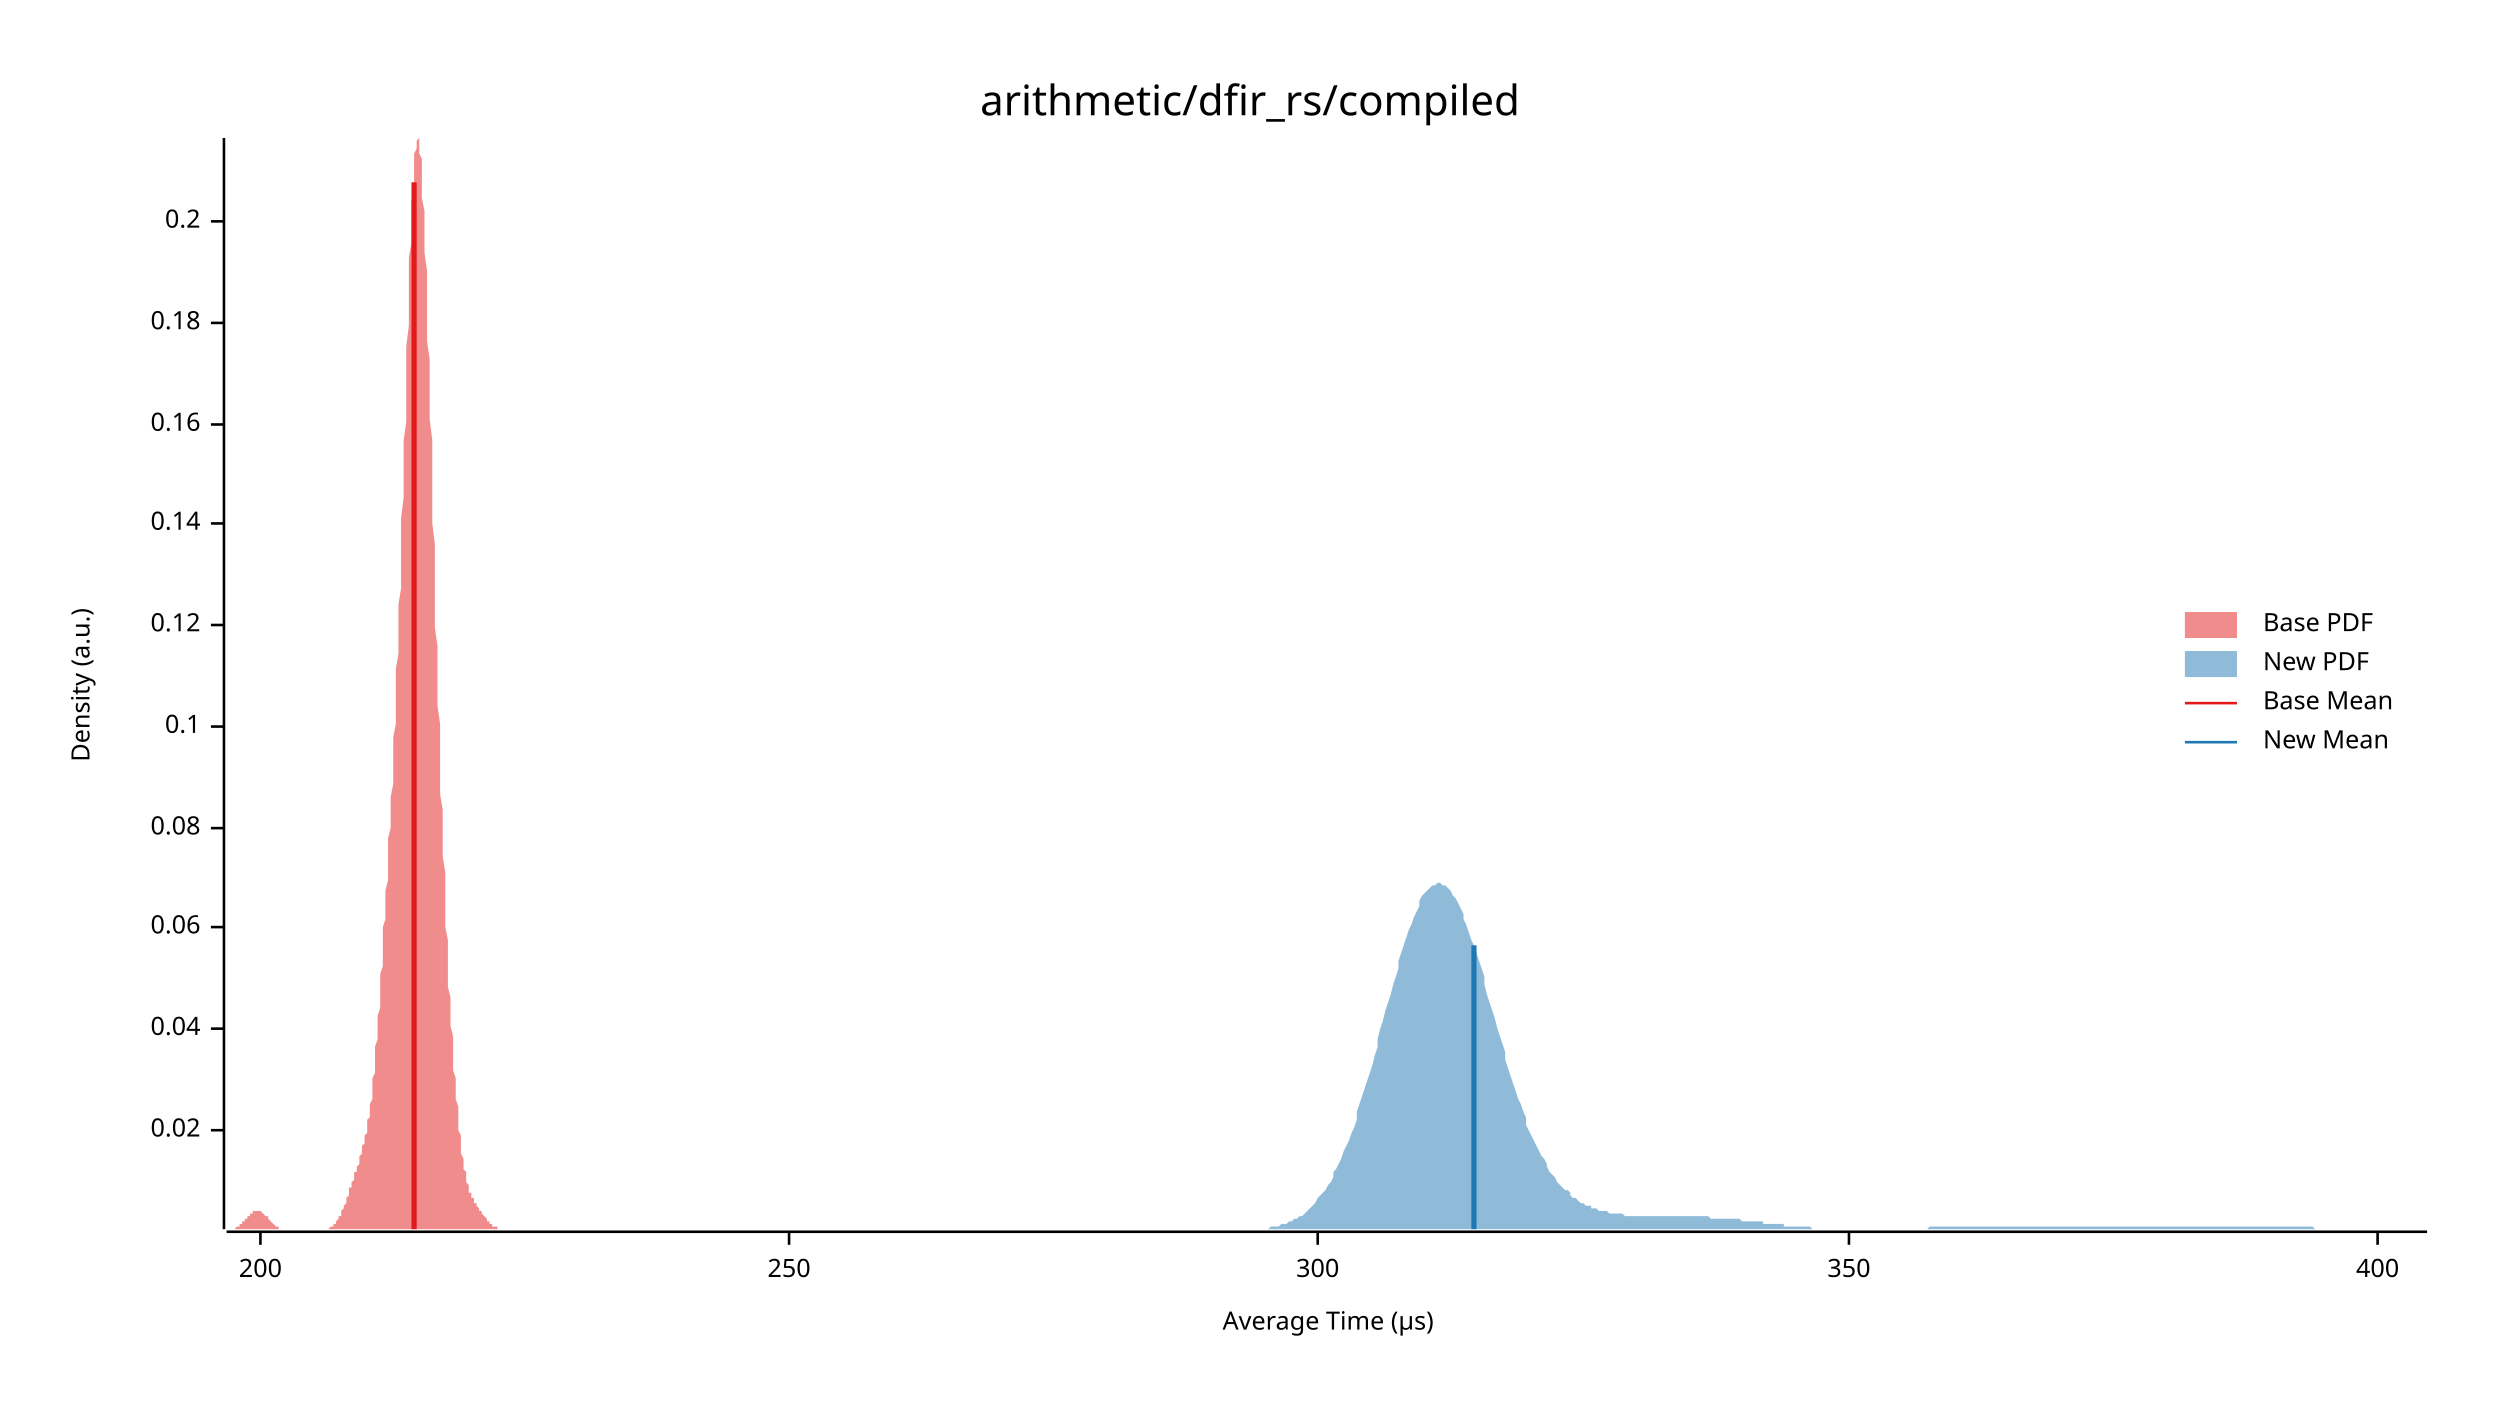
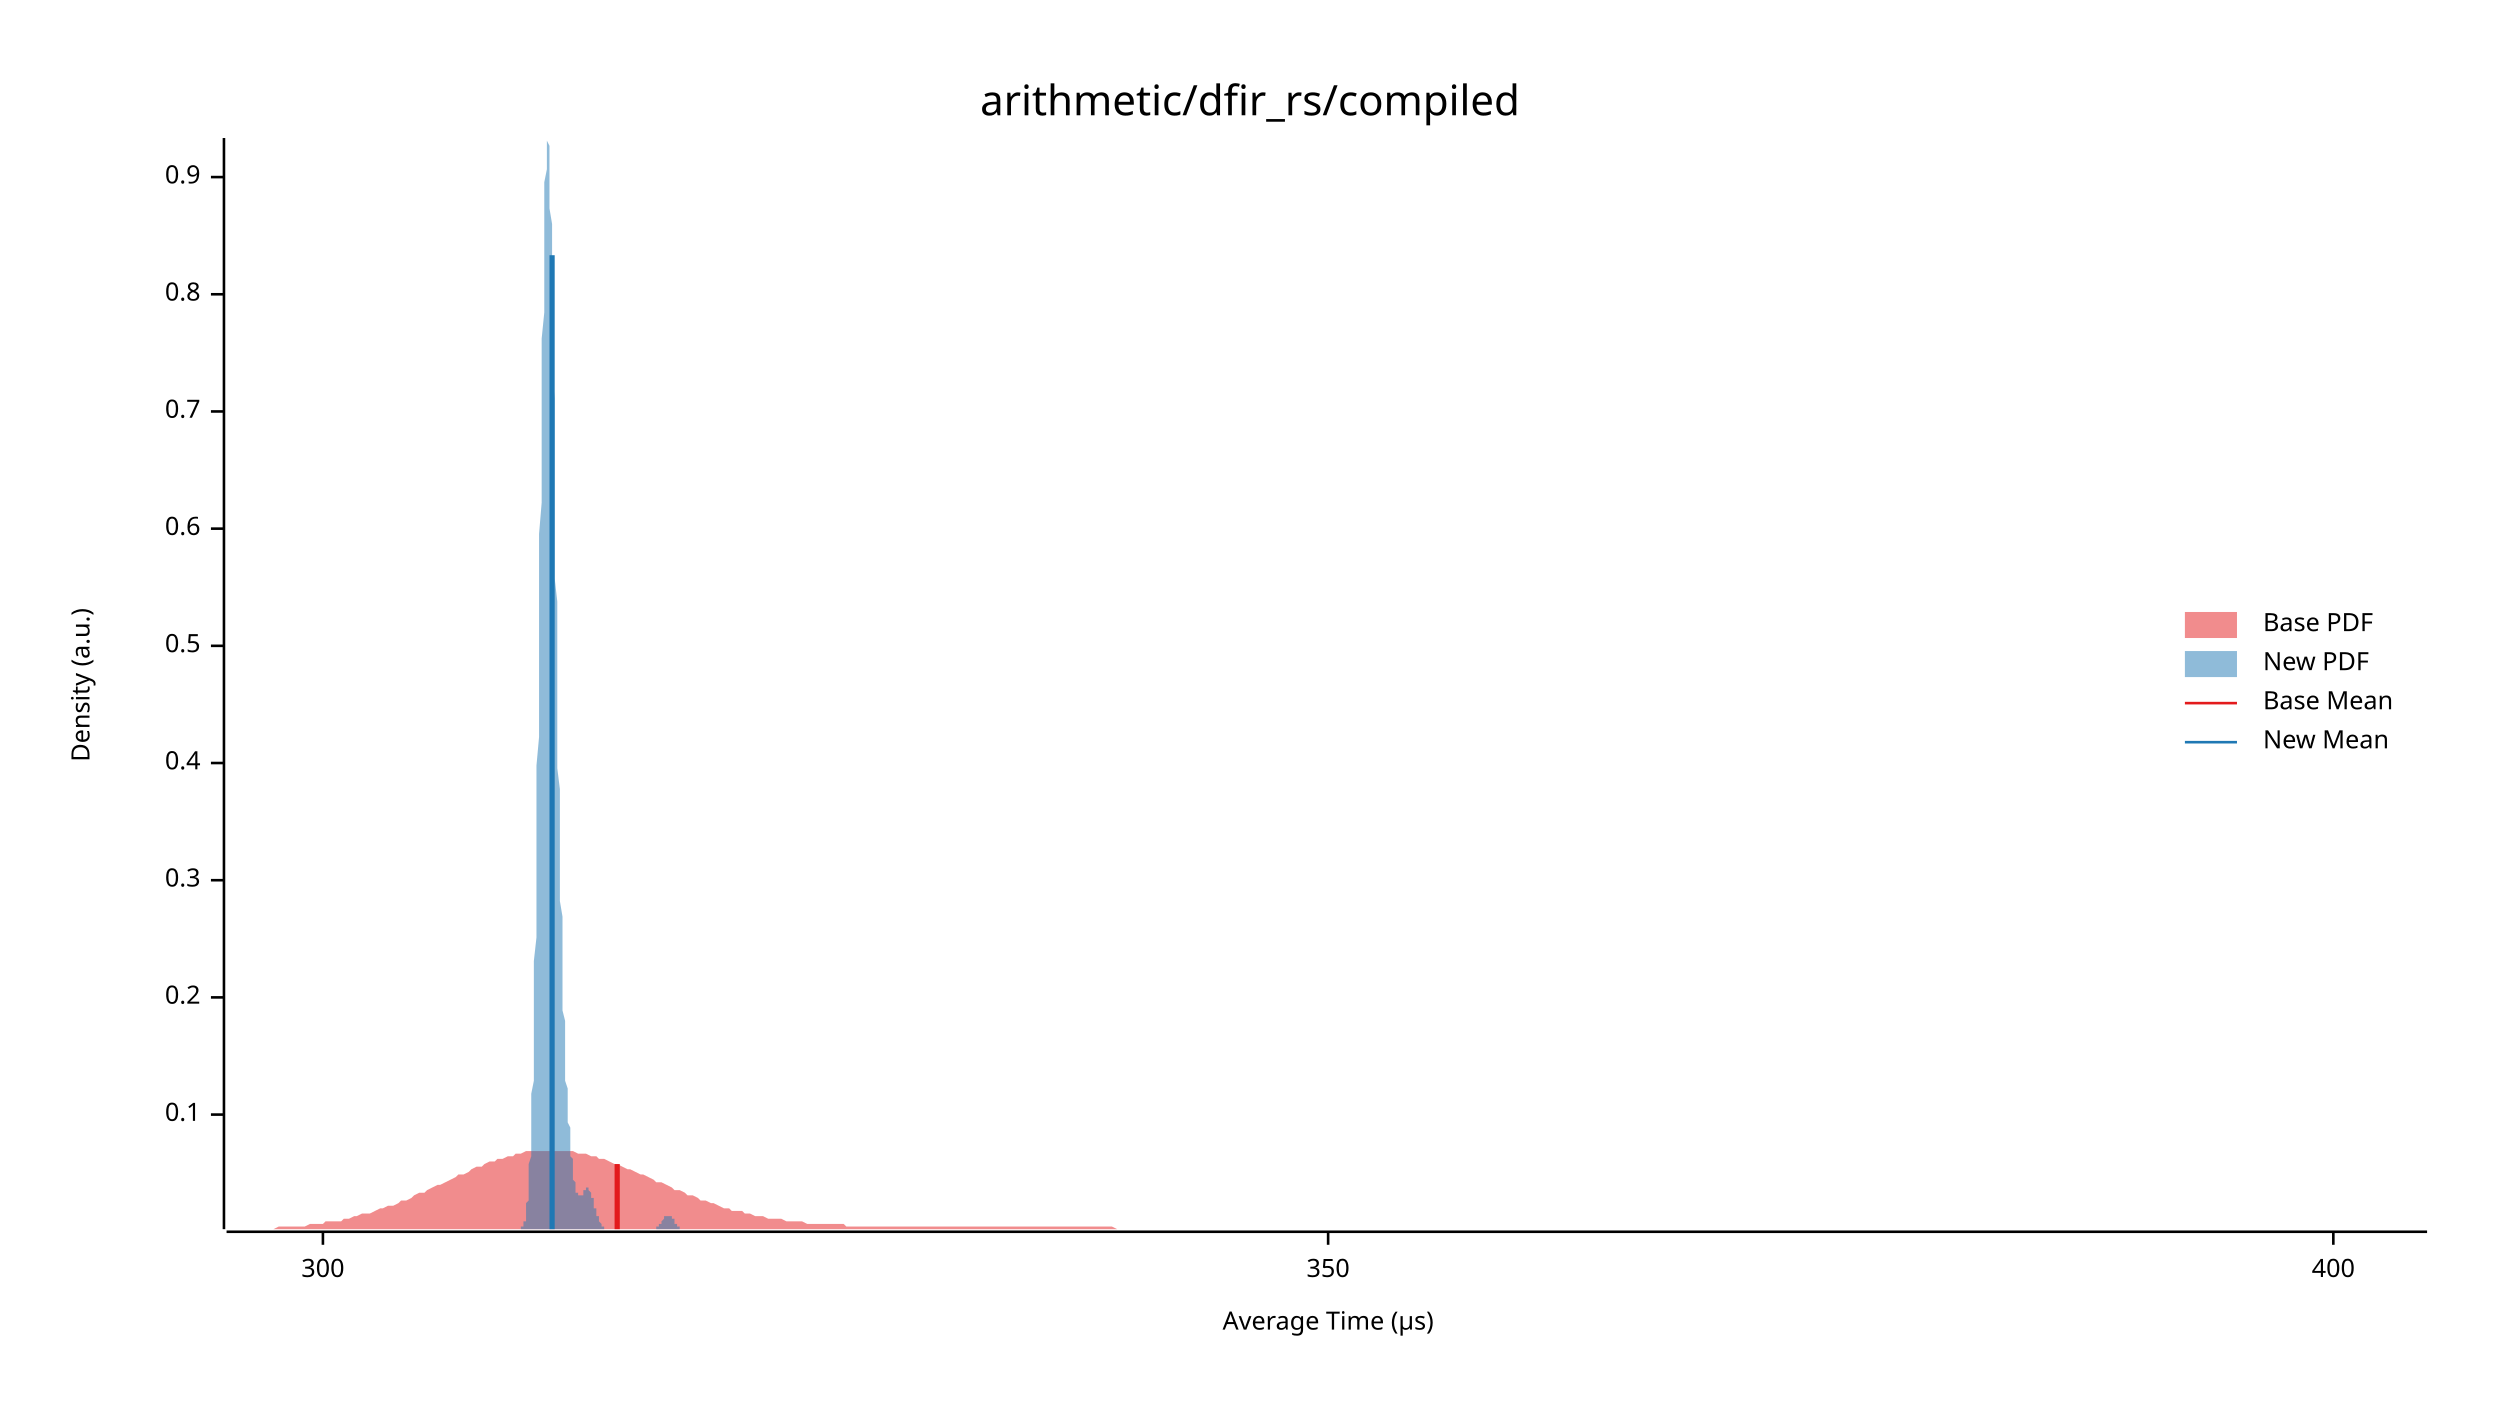
<svg xmlns="http://www.w3.org/2000/svg" width="960" height="540" viewBox="0 0 960 540">
  <text x="480" y="32" dy="0.76em" text-anchor="middle" font-family="sans-serif" font-size="16.129" opacity="1" fill="#000000">
arithmetic/dfir_rs/compiled
</text>
  <text x="27" y="263" dy="0.76em" text-anchor="middle" font-family="sans-serif" font-size="9.677" opacity="1" fill="#000000" transform="rotate(270, 27, 263)">
Density (a.u.)
</text>
  <text x="510" y="513" dy="-0.5ex" text-anchor="middle" font-family="sans-serif" font-size="9.677" opacity="1" fill="#000000">
Average Time (µs)
</text>
  <polyline fill="none" opacity="1" stroke="#000000" stroke-width="1" points="86,53 86,472 " />
-   <text x="77" y="434" dy="0.5ex" text-anchor="end" font-family="sans-serif" font-size="9.677" opacity="1" fill="#000000">
- 0.02
- </text>
-   <polyline fill="none" opacity="1" stroke="#000000" stroke-width="1" points="81,434 86,434 " />
-   <text x="77" y="395" dy="0.5ex" text-anchor="end" font-family="sans-serif" font-size="9.677" opacity="1" fill="#000000">
- 0.04
- </text>
-   <polyline fill="none" opacity="1" stroke="#000000" stroke-width="1" points="81,395 86,395 " />
-   <text x="77" y="356" dy="0.5ex" text-anchor="end" font-family="sans-serif" font-size="9.677" opacity="1" fill="#000000">
- 0.06
- </text>
-   <polyline fill="none" opacity="1" stroke="#000000" stroke-width="1" points="81,356 86,356 " />
-   <text x="77" y="318" dy="0.5ex" text-anchor="end" font-family="sans-serif" font-size="9.677" opacity="1" fill="#000000">
- 0.08
- </text>
-   <polyline fill="none" opacity="1" stroke="#000000" stroke-width="1" points="81,318 86,318 " />
-   <text x="77" y="279" dy="0.5ex" text-anchor="end" font-family="sans-serif" font-size="9.677" opacity="1" fill="#000000">
+   <text x="77" y="428" dy="0.5ex" text-anchor="end" font-family="sans-serif" font-size="9.677" opacity="1" fill="#000000">
0.1
</text>
-   <polyline fill="none" opacity="1" stroke="#000000" stroke-width="1" points="81,279 86,279 " />
-   <text x="77" y="240" dy="0.5ex" text-anchor="end" font-family="sans-serif" font-size="9.677" opacity="1" fill="#000000">
- 0.12
- </text>
-   <polyline fill="none" opacity="1" stroke="#000000" stroke-width="1" points="81,240 86,240 " />
-   <text x="77" y="201" dy="0.5ex" text-anchor="end" font-family="sans-serif" font-size="9.677" opacity="1" fill="#000000">
- 0.14
- </text>
-   <polyline fill="none" opacity="1" stroke="#000000" stroke-width="1" points="81,201 86,201 " />
-   <text x="77" y="163" dy="0.5ex" text-anchor="end" font-family="sans-serif" font-size="9.677" opacity="1" fill="#000000">
- 0.16
- </text>
-   <polyline fill="none" opacity="1" stroke="#000000" stroke-width="1" points="81,163 86,163 " />
-   <text x="77" y="124" dy="0.5ex" text-anchor="end" font-family="sans-serif" font-size="9.677" opacity="1" fill="#000000">
- 0.18
- </text>
-   <polyline fill="none" opacity="1" stroke="#000000" stroke-width="1" points="81,124 86,124 " />
-   <text x="77" y="85" dy="0.5ex" text-anchor="end" font-family="sans-serif" font-size="9.677" opacity="1" fill="#000000">
+   <polyline fill="none" opacity="1" stroke="#000000" stroke-width="1" points="81,428 86,428 " />
+   <text x="77" y="383" dy="0.5ex" text-anchor="end" font-family="sans-serif" font-size="9.677" opacity="1" fill="#000000">
0.2
</text>
-   <polyline fill="none" opacity="1" stroke="#000000" stroke-width="1" points="81,85 86,85 " />
+   <polyline fill="none" opacity="1" stroke="#000000" stroke-width="1" points="81,383 86,383 " />
+   <text x="77" y="338" dy="0.5ex" text-anchor="end" font-family="sans-serif" font-size="9.677" opacity="1" fill="#000000">
+ 0.3
+ </text>
+   <polyline fill="none" opacity="1" stroke="#000000" stroke-width="1" points="81,338 86,338 " />
+   <text x="77" y="293" dy="0.5ex" text-anchor="end" font-family="sans-serif" font-size="9.677" opacity="1" fill="#000000">
+ 0.4
+ </text>
+   <polyline fill="none" opacity="1" stroke="#000000" stroke-width="1" points="81,293 86,293 " />
+   <text x="77" y="248" dy="0.5ex" text-anchor="end" font-family="sans-serif" font-size="9.677" opacity="1" fill="#000000">
+ 0.5
+ </text>
+   <polyline fill="none" opacity="1" stroke="#000000" stroke-width="1" points="81,248 86,248 " />
+   <text x="77" y="203" dy="0.5ex" text-anchor="end" font-family="sans-serif" font-size="9.677" opacity="1" fill="#000000">
+ 0.6
+ </text>
+   <polyline fill="none" opacity="1" stroke="#000000" stroke-width="1" points="81,203 86,203 " />
+   <text x="77" y="158" dy="0.5ex" text-anchor="end" font-family="sans-serif" font-size="9.677" opacity="1" fill="#000000">
+ 0.7
+ </text>
+   <polyline fill="none" opacity="1" stroke="#000000" stroke-width="1" points="81,158 86,158 " />
+   <text x="77" y="113" dy="0.5ex" text-anchor="end" font-family="sans-serif" font-size="9.677" opacity="1" fill="#000000">
+ 0.8
+ </text>
+   <polyline fill="none" opacity="1" stroke="#000000" stroke-width="1" points="81,113 86,113 " />
+   <text x="77" y="68" dy="0.5ex" text-anchor="end" font-family="sans-serif" font-size="9.677" opacity="1" fill="#000000">
+ 0.9
+ </text>
+   <polyline fill="none" opacity="1" stroke="#000000" stroke-width="1" points="81,68 86,68 " />
  <polyline fill="none" opacity="1" stroke="#000000" stroke-width="1" points="87,473 932,473 " />
-   <text x="100" y="483" dy="0.76em" text-anchor="middle" font-family="sans-serif" font-size="9.677" opacity="1" fill="#000000">
- 200
- </text>
-   <polyline fill="none" opacity="1" stroke="#000000" stroke-width="1" points="100,473 100,478 " />
-   <text x="303" y="483" dy="0.76em" text-anchor="middle" font-family="sans-serif" font-size="9.677" opacity="1" fill="#000000">
- 250
- </text>
-   <polyline fill="none" opacity="1" stroke="#000000" stroke-width="1" points="303,473 303,478 " />
-   <text x="506" y="483" dy="0.76em" text-anchor="middle" font-family="sans-serif" font-size="9.677" opacity="1" fill="#000000">
+   <text x="124" y="483" dy="0.76em" text-anchor="middle" font-family="sans-serif" font-size="9.677" opacity="1" fill="#000000">
300
</text>
-   <polyline fill="none" opacity="1" stroke="#000000" stroke-width="1" points="506,473 506,478 " />
-   <text x="710" y="483" dy="0.76em" text-anchor="middle" font-family="sans-serif" font-size="9.677" opacity="1" fill="#000000">
+   <polyline fill="none" opacity="1" stroke="#000000" stroke-width="1" points="124,473 124,478 " />
+   <text x="510" y="483" dy="0.76em" text-anchor="middle" font-family="sans-serif" font-size="9.677" opacity="1" fill="#000000">
350
</text>
-   <polyline fill="none" opacity="1" stroke="#000000" stroke-width="1" points="710,473 710,478 " />
-   <text x="913" y="483" dy="0.76em" text-anchor="middle" font-family="sans-serif" font-size="9.677" opacity="1" fill="#000000">
+   <polyline fill="none" opacity="1" stroke="#000000" stroke-width="1" points="510,473 510,478 " />
+   <text x="896" y="483" dy="0.76em" text-anchor="middle" font-family="sans-serif" font-size="9.677" opacity="1" fill="#000000">
400
</text>
-   <polyline fill="none" opacity="1" stroke="#000000" stroke-width="1" points="913,473 913,478 " />
-   <polygon opacity="0.5" fill="#E31A1C" points="87,472 87,472 87,472 87,472 87,472 88,472 88,472 88,472 88,472 88,472 89,472 89,472 89,472 89,472 90,472 90,472 90,472 90,472 90,472 91,471 91,471 91,471 91,471 91,471 92,471 92,471 92,470 92,470 93,470 93,470 93,470 93,469 93,469 94,469 94,469 94,469 94,468 95,468 95,468 95,468 95,467 95,467 96,467 96,467 96,466 96,466 96,466 97,466 97,466 97,465 97,465 98,465 98,465 98,465 98,465 98,465 99,465 99,465 99,465 99,465 100,465 100,465 100,465 100,465 100,465 101,466 101,466 101,466 101,466 101,466 102,467 102,467 102,467 102,467 103,467 103,468 103,468 103,468 103,468 104,469 104,469 104,469 104,469 105,470 105,470 105,470 105,470 105,470 106,471 106,471 106,471 106,471 106,471 107,471 107,471 107,471 107,472 108,472 108,472 108,472 108,472 108,472 109,472 109,472 109,472 109,472 110,472 110,472 110,472 110,472 110,472 111,472 111,472 111,472 111,472 111,472 112,472 112,472 112,472 112,472 113,472 113,472 113,472 113,472 113,472 114,472 114,472 114,472 114,472 115,472 115,472 115,472 115,472 115,472 116,472 116,472 116,472 116,472 116,472 117,472 117,472 117,472 117,472 118,472 118,472 118,472 118,472 118,472 119,472 119,472 119,472 119,472 119,472 120,472 120,472 120,472 120,472 121,472 121,472 121,472 121,472 121,472 122,472 122,472 122,472 122,472 123,472 123,472 123,472 123,472 123,472 124,472 124,472 124,472 124,472 124,472 125,472 125,472 125,472 125,472 126,472 126,472 126,472 126,472 126,472 127,471 127,471 127,471 127,471 128,471 128,471 128,470 128,470 128,470 129,470 129,469 129,469 129,469 129,469 130,468 130,468 130,467 130,467 131,467 131,466 131,466 131,465 131,465 132,464 132,464 132,463 132,463 133,462 133,461 133,461 133,460 133,460 134,459 134,458 134,458 134,457 134,456 135,456 135,455 135,454 135,454 136,453 136,452 136,452 136,451 136,450 137,450 137,449 137,448 137,448 138,447 138,446 138,445 138,445 138,444 139,443 139,442 139,442 139,441 139,440 140,439 140,438 140,437 140,436 141,435 141,434 141,433 141,432 141,430 142,429 142,427 142,426 142,424 143,422 143,420 143,418 143,416 143,414 144,412 144,410 144,407 144,405 144,402 145,399 145,396 145,393 145,390 146,387 146,384 146,381 146,378 146,374 147,371 147,367 147,364 147,360 147,356 148,353 148,349 148,345 148,342 149,338 149,334 149,330 149,326 149,322 150,318 150,314 150,310 150,306 151,301 151,297 151,292 151,288 151,283 152,278 152,273 152,268 152,262 152,257 153,251 153,245 153,239 153,232 154,226 154,219 154,213 154,206 154,199 155,191 155,184 155,177 155,169 156,162 156,155 156,147 156,140 156,133 157,125 157,118 157,112 157,105 157,99 158,93 158,87 158,82 158,77 159,73 159,68 159,65 159,62 159,59 160,57 160,55 160,54 160,54 161,53 161,54 161,55 161,57 161,59 162,61 162,64 162,68 162,72 162,76 163,81 163,86 163,91 163,97 164,104 164,110 164,117 164,124 164,131 165,138 165,146 165,154 165,161 166,169 166,177 166,185 166,193 166,201 167,209 167,217 167,225 167,233 167,241 168,248 168,256 168,263 168,271 169,278 169,285 169,292 169,298 169,305 170,311 170,317 170,323 170,329 171,335 171,340 171,346 171,351 171,356 172,361 172,366 172,370 172,374 172,379 173,383 173,387 173,391 173,394 174,398 174,401 174,405 174,408 174,411 175,414 175,417 175,420 175,422 176,425 176,427 176,430 176,432 176,434 177,436 177,438 177,440 177,441 177,443 178,445 178,446 178,448 178,449 179,450 179,451 179,452 179,453 179,454 180,455 180,456 180,457 180,457 180,458 181,458 181,459 181,459 181,460 182,460 182,461 182,461 182,462 182,462 183,462 183,463 183,463 183,463 184,464 184,464 184,464 184,464 184,465 185,465 185,465 185,466 185,466 185,466 186,467 186,467 186,467 186,467 187,468 187,468 187,468 187,468 187,469 188,469 188,469 188,469 188,470 189,470 189,470 189,470 189,470 189,471 190,471 190,471 190,471 190,471 190,471 191,471 191,472 191,472 191,472 192,472 192,472 192,472 192,472 192,472 193,472 193,472 193,472 193,472 194,472 194,472 194,472 194,472 194,472 195,472 195,472 195,472 87,472 " />
-   <polygon opacity="0.5" fill="#1F78B4" points="487,472 488,471 488,471 489,471 490,471 491,471 492,470 493,470 494,470 495,469 496,469 496,469 497,468 498,468 499,467 500,467 501,466 502,465 503,464 504,463 504,463 505,462 506,460 507,459 508,458 509,457 510,455 511,454 512,452 512,450 513,449 514,447 515,445 516,442 517,440 518,438 519,435 520,433 521,430 521,427 522,424 523,421 524,418 525,415 526,412 527,409 528,405 529,402 529,399 530,395 531,392 532,388 533,385 534,382 535,378 536,375 537,372 537,369 538,366 539,363 540,360 541,357 542,355 543,352 544,350 545,348 545,346 546,344 547,343 548,342 549,341 550,340 551,340 552,339 553,339 553,339 554,340 555,340 556,341 557,342 558,344 559,345 560,347 561,349 562,351 562,353 563,355 564,358 565,361 566,363 567,366 568,369 569,372 570,375 570,378 571,382 572,385 573,388 574,391 575,395 576,398 577,401 578,404 578,407 579,410 580,413 581,416 582,419 583,422 584,424 585,427 586,429 586,432 587,434 588,436 589,438 590,440 591,442 592,444 593,445 594,447 594,448 595,450 596,451 597,452 598,454 599,455 600,456 601,457 602,457 603,458 603,459 604,460 605,460 606,461 607,462 608,462 609,463 610,463 611,463 611,464 612,464 613,464 614,465 615,465 616,465 617,465 618,466 619,466 619,466 620,466 621,466 622,466 623,466 624,467 625,467 626,467 627,467 627,467 628,467 629,467 630,467 631,467 632,467 633,467 634,467 635,467 636,467 636,467 637,467 638,467 639,467 640,467 641,467 642,467 643,467 644,467 644,467 645,467 646,467 647,467 648,467 649,467 650,467 651,467 652,467 652,467 653,467 654,467 655,467 656,467 657,468 658,468 659,468 660,468 660,468 661,468 662,468 663,468 664,468 665,468 666,468 667,468 668,468 668,468 669,469 670,469 671,469 672,469 673,469 674,469 675,469 676,469 677,469 677,470 678,470 679,470 680,470 681,470 682,470 683,470 684,470 685,470 685,471 686,471 687,471 688,471 689,471 690,471 691,471 692,471 693,471 693,471 694,471 695,471 696,472 697,472 698,472 699,472 700,472 701,472 701,472 702,472 703,472 704,472 705,472 706,472 707,472 708,472 709,472 710,472 710,472 711,472 712,472 713,472 714,472 715,472 716,472 717,472 718,472 718,472 719,472 720,472 721,472 722,472 723,472 724,472 725,472 726,472 726,472 727,472 728,472 729,472 730,472 731,472 732,472 733,472 734,472 734,472 735,472 736,472 737,472 738,472 739,472 740,472 741,471 742,471 742,471 743,471 744,471 745,471 746,471 747,471 748,471 749,471 750,471 751,471 751,471 752,471 753,471 754,471 755,471 756,471 757,471 758,471 759,471 759,471 760,471 761,471 762,471 763,471 764,471 765,471 766,471 767,471 767,471 768,471 769,471 770,471 771,471 772,471 773,471 774,471 775,471 775,471 776,471 777,471 778,471 779,471 780,471 781,471 782,471 783,471 784,471 784,471 785,471 786,471 787,471 788,471 789,471 790,471 791,471 792,471 792,471 793,471 794,471 795,471 796,471 797,471 798,471 799,471 800,471 800,471 801,471 802,471 803,471 804,471 805,471 806,471 807,471 808,471 808,471 809,471 810,471 811,471 812,471 813,471 814,471 815,471 816,471 816,471 817,471 818,471 819,471 820,471 821,471 822,471 823,471 824,471 825,471 825,471 826,471 827,471 828,471 829,471 830,471 831,471 832,471 833,471 833,471 834,471 835,471 836,471 837,471 838,471 839,471 840,471 841,471 841,471 842,471 843,471 844,471 845,471 846,471 847,471 848,471 849,471 849,471 850,471 851,471 852,471 853,471 854,471 855,471 856,471 857,471 858,471 858,471 859,471 860,471 861,471 862,471 863,471 864,471 865,471 866,471 866,471 867,471 868,471 869,471 870,471 871,471 872,471 873,471 874,471 874,471 875,471 876,471 877,471 878,471 879,471 880,471 881,471 882,471 882,471 883,471 884,471 885,471 886,471 887,471 888,471 889,472 890,472 890,472 891,472 892,472 893,472 894,472 895,472 896,472 897,472 898,472 899,472 899,472 900,472 901,472 902,472 903,472 904,472 905,472 906,472 907,472 907,472 908,472 909,472 910,472 911,472 912,472 913,472 914,472 915,472 915,472 916,472 917,472 918,472 919,472 920,472 921,472 922,472 923,472 923,472 924,472 925,472 926,472 927,472 928,472 929,472 930,472 931,472 932,472 932,472 487,472 " />
-   <polyline fill="none" opacity="1" stroke="#E31A1C" stroke-width="2" points="159,472 159,70 " />
-   <polyline fill="none" opacity="1" stroke="#1F78B4" stroke-width="2" points="566,472 566,363 " />
+   <polyline fill="none" opacity="1" stroke="#000000" stroke-width="1" points="896,473 896,478 " />
+   <polygon opacity="0.5" fill="#E31A1C" points="87,472 88,472 90,472 92,472 93,472 95,472 97,472 98,472 100,472 102,472 103,472 105,472 107,471 109,471 110,471 112,471 114,471 115,471 117,471 119,470 120,470 122,470 124,470 125,469 127,469 129,469 131,469 132,468 134,468 136,467 137,467 139,466 141,466 142,466 144,465 146,464 147,464 149,463 151,463 153,462 154,461 156,461 158,460 159,459 161,458 163,458 164,457 166,456 168,455 169,455 171,454 173,453 175,452 176,451 178,451 180,450 181,449 183,448 185,448 186,447 188,446 190,446 191,445 193,445 195,444 197,444 198,443 200,443 202,442 203,442 205,442 207,442 208,442 210,442 212,442 214,442 215,442 217,442 219,442 220,442 222,443 224,443 225,443 227,444 229,444 230,445 232,445 234,446 236,447 237,447 239,448 241,449 242,449 244,450 246,451 247,451 249,452 251,453 252,454 254,454 256,455 258,456 259,457 261,457 263,458 264,459 266,459 268,460 269,461 271,461 273,462 274,462 276,463 278,464 280,464 281,465 283,465 285,465 286,466 288,466 290,467 291,467 293,467 295,468 296,468 298,468 300,468 302,469 303,469 305,469 307,469 308,469 310,470 312,470 313,470 315,470 317,470 318,470 320,470 322,470 324,470 325,471 327,471 329,471 330,471 332,471 334,471 335,471 337,471 339,471 341,471 342,471 344,471 346,471 347,471 349,471 351,471 352,471 354,471 356,471 357,471 359,471 361,471 363,471 364,471 366,471 368,471 369,471 371,471 373,471 374,471 376,471 378,471 379,471 381,471 383,471 385,471 386,471 388,471 390,471 391,471 393,471 395,471 396,471 398,471 400,471 401,471 403,471 405,471 407,471 408,471 410,471 412,471 413,471 415,471 417,471 418,471 420,471 422,471 423,471 425,471 427,471 429,472 430,472 432,472 434,472 435,472 437,472 439,472 440,472 442,472 444,472 445,472 447,472 449,472 451,472 452,472 454,472 456,472 457,472 459,472 461,472 462,472 464,472 466,472 468,472 469,472 471,472 473,472 474,472 476,472 478,472 479,472 481,472 483,472 484,472 486,472 488,472 490,472 491,472 493,472 495,472 496,472 498,472 500,472 501,472 503,472 505,472 506,472 508,472 510,472 512,472 513,472 515,472 517,472 518,472 520,472 522,472 523,472 525,472 527,472 528,472 530,472 532,472 534,472 535,472 537,472 539,472 540,472 542,472 544,472 545,472 547,472 549,472 550,472 552,472 554,472 556,472 557,472 559,472 561,472 562,472 564,472 566,472 567,472 569,472 571,472 573,472 574,472 576,472 578,472 579,472 581,472 583,472 584,472 586,472 588,472 589,472 591,472 593,472 595,472 596,472 598,472 600,472 601,472 603,472 605,472 606,472 608,472 610,472 611,472 613,472 615,472 617,472 618,472 620,472 622,472 623,472 625,472 627,472 628,472 630,472 632,472 633,472 635,472 637,472 639,472 640,472 642,472 644,472 645,472 647,472 649,472 650,472 652,472 654,472 655,472 657,472 659,472 661,472 662,472 664,472 666,472 667,472 669,472 671,472 672,472 674,472 676,472 677,472 679,472 681,472 683,472 684,472 686,472 688,472 689,472 691,472 693,472 694,472 696,472 698,472 700,472 701,472 703,472 705,472 706,472 708,472 710,472 711,472 713,472 715,472 716,472 718,472 720,472 722,472 723,472 725,472 727,472 728,472 730,472 732,472 733,472 735,472 737,472 738,472 740,472 742,472 744,472 745,472 747,472 749,472 750,472 752,472 754,472 755,472 757,472 759,472 760,472 762,472 764,472 766,472 767,472 769,472 771,472 772,472 774,472 776,472 777,472 779,472 781,472 782,472 784,472 786,472 788,472 789,472 791,472 793,472 794,472 796,472 798,472 799,472 801,472 803,472 804,472 806,472 808,472 810,472 811,472 813,472 815,472 816,472 818,472 820,472 821,472 823,472 825,472 827,472 828,472 830,472 832,472 833,472 835,472 837,472 838,472 840,472 842,472 843,472 845,472 847,472 849,472 850,472 852,472 854,472 855,472 857,472 859,472 860,472 862,472 864,472 865,472 867,472 869,472 871,472 872,472 874,472 876,472 877,472 879,472 881,472 882,472 884,472 886,472 887,472 889,472 891,472 893,472 894,472 896,472 898,472 899,472 901,472 903,472 904,472 906,472 908,472 909,472 911,472 913,472 915,472 916,472 918,472 920,472 921,472 923,472 925,472 926,472 928,472 930,472 932,472 932,472 87,472 " />
+   <polygon opacity="0.5" fill="#1F78B4" points="199,472 199,472 199,472 199,472 200,472 200,472 200,472 200,472 200,472 200,472 200,472 200,471 201,471 201,471 201,471 201,470 201,470 201,470 201,469 202,469 202,468 202,467 202,467 202,466 202,465 202,464 202,462 203,461 203,460 203,458 203,456 203,454 203,452 203,449 203,447 204,444 204,440 204,437 204,433 204,429 204,425 204,420 205,415 205,409 205,403 205,397 205,391 205,384 205,376 205,369 206,360 206,352 206,343 206,334 206,324 206,315 206,304 206,294 207,283 207,272 207,261 207,250 207,239 207,227 207,216 207,205 208,193 208,182 208,171 208,160 208,150 208,140 208,130 209,120 209,112 209,103 209,95 209,88 209,81 209,75 209,70 210,65 210,61 210,58 210,56 210,54 210,54 210,53 210,54 211,56 211,58 211,61 211,65 211,69 211,74 211,80 212,86 212,93 212,101 212,108 212,117 212,125 212,134 212,143 213,153 213,162 213,172 213,182 213,192 213,202 213,212 213,222 214,231 214,241 214,250 214,260 214,269 214,278 214,287 214,295 215,303 215,311 215,319 215,326 215,333 215,340 215,346 216,352 216,358 216,364 216,369 216,374 216,379 216,384 216,388 217,392 217,396 217,400 217,403 217,406 217,409 217,412 217,415 218,418 218,420 218,423 218,425 218,427 218,429 218,431 219,433 219,435 219,437 219,438 219,440 219,441 219,443 219,444 220,445 220,447 220,448 220,449 220,450 220,451 220,452 220,453 221,454 221,454 221,455 221,456 221,456 221,457 221,457 221,458 222,458 222,458 222,459 222,459 222,459 222,459 222,459 223,459 223,459 223,459 223,459 223,459 223,459 223,459 223,459 224,459 224,458 224,458 224,458 224,458 224,458 224,457 224,457 225,457 225,457 225,457 225,457 225,457 225,457 225,456 226,456 226,457 226,457 226,457 226,457 226,457 226,457 226,457 227,458 227,458 227,458 227,458 227,459 227,459 227,460 227,460 228,460 228,461 228,461 228,462 228,462 228,463 228,463 228,464 229,464 229,464 229,465 229,465 229,466 229,466 229,467 230,467 230,467 230,468 230,468 230,468 230,469 230,469 230,469 231,470 231,470 231,470 231,470 231,470 231,471 231,471 231,471 232,471 232,471 232,471 232,472 232,472 232,472 232,472 233,472 233,472 233,472 233,472 233,472 233,472 233,472 233,472 234,472 234,472 234,472 234,472 234,472 234,472 234,472 234,472 235,472 235,472 235,472 235,472 235,472 235,472 235,472 235,472 236,472 236,472 236,472 236,472 236,472 236,472 236,472 237,472 237,472 237,472 237,472 237,472 237,472 237,472 237,472 238,472 238,472 238,472 238,472 238,472 238,472 238,472 238,472 239,472 239,472 239,472 239,472 239,472 239,472 239,472 240,472 240,472 240,472 240,472 240,472 240,472 240,472 240,472 241,472 241,472 241,472 241,472 241,472 241,472 241,472 241,472 242,472 242,472 242,472 242,472 242,472 242,472 242,472 242,472 243,472 243,472 243,472 243,472 243,472 243,472 243,472 244,472 244,472 244,472 244,472 244,472 244,472 244,472 244,472 245,472 245,472 245,472 245,472 245,472 245,472 245,472 245,472 246,472 246,472 246,472 246,472 246,472 246,472 246,472 247,472 247,472 247,472 247,472 247,472 247,472 247,472 247,472 248,472 248,472 248,472 248,472 248,472 248,472 248,472 248,472 249,472 249,472 249,472 249,472 249,472 249,472 249,472 249,472 250,472 250,472 250,472 250,472 250,472 250,472 250,472 251,472 251,472 251,472 251,472 251,472 251,472 251,472 251,472 252,472 252,472 252,472 252,472 252,471 252,471 252,471 252,471 253,471 253,471 253,471 253,471 253,470 253,470 253,470 254,470 254,470 254,470 254,469 254,469 254,469 254,469 254,469 255,468 255,468 255,468 255,468 255,468 255,468 255,467 255,467 256,467 256,467 256,467 256,467 256,467 256,467 256,467 256,467 257,467 257,467 257,467 257,467 257,467 257,467 257,467 258,467 258,467 258,467 258,468 258,468 258,468 258,468 258,468 259,468 259,469 259,469 259,469 259,469 259,469 259,470 259,470 260,470 260,470 260,470 260,470 260,471 260,471 260,471 261,471 261,471 261,471 261,471 261,471 261,472 261,472 261,472 262,472 262,472 262,472 262,472 262,472 262,472 262,472 262,472 263,472 263,472 263,472 263,472 263,472 263,472 263,472 263,472 264,472 264,472 264,472 199,472 " />
+   <polyline fill="none" opacity="1" stroke="#E31A1C" stroke-width="2" points="237,472 237,447 " />
+   <polyline fill="none" opacity="1" stroke="#1F78B4" stroke-width="2" points="212,472 212,98 " />
  <text x="869" y="235" dy="0.76em" text-anchor="start" font-family="sans-serif" font-size="9.677" opacity="1" fill="#000000">
Base PDF
</text>
  <text x="869" y="250" dy="0.76em" text-anchor="start" font-family="sans-serif" font-size="9.677" opacity="1" fill="#000000">
New PDF
</text>
  <text x="869" y="265" dy="0.76em" text-anchor="start" font-family="sans-serif" font-size="9.677" opacity="1" fill="#000000">
Base Mean
</text>
  <text x="869" y="280" dy="0.76em" text-anchor="start" font-family="sans-serif" font-size="9.677" opacity="1" fill="#000000">
New Mean
</text>
  <rect x="839" y="235" width="20" height="10" opacity="0.5" fill="#E31A1C" stroke="none" />
  <rect x="839" y="250" width="20" height="10" opacity="0.5" fill="#1F78B4" stroke="none" />
  <polyline fill="none" opacity="1" stroke="#E31A1C" stroke-width="1" points="839,270 859,270 " />
  <polyline fill="none" opacity="1" stroke="#1F78B4" stroke-width="1" points="839,285 859,285 " />
</svg>
